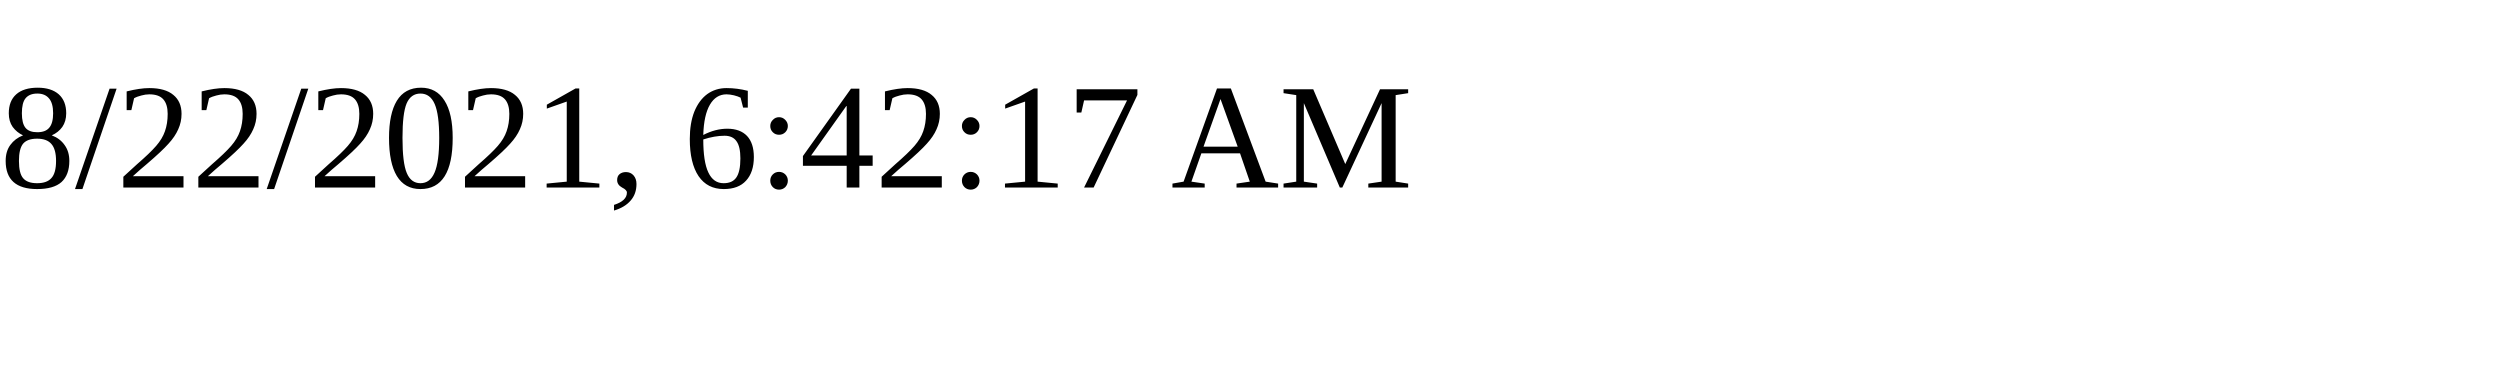
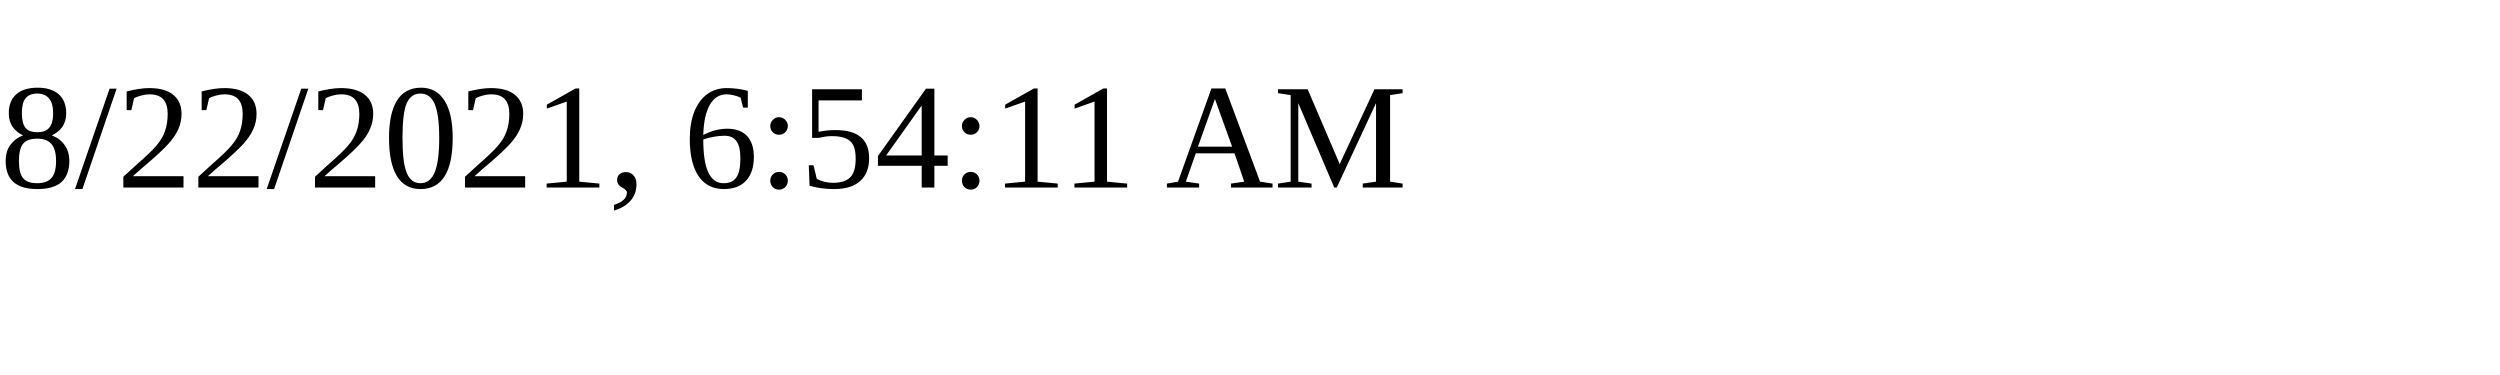
<svg xmlns="http://www.w3.org/2000/svg" height="30" width="200">
-   <text x="0" y="15">8/22/2021, 6:42:17 AM</text>
+   <text x="0" y="15">8/22/2021, 6:54:11 AM</text>
</svg>
